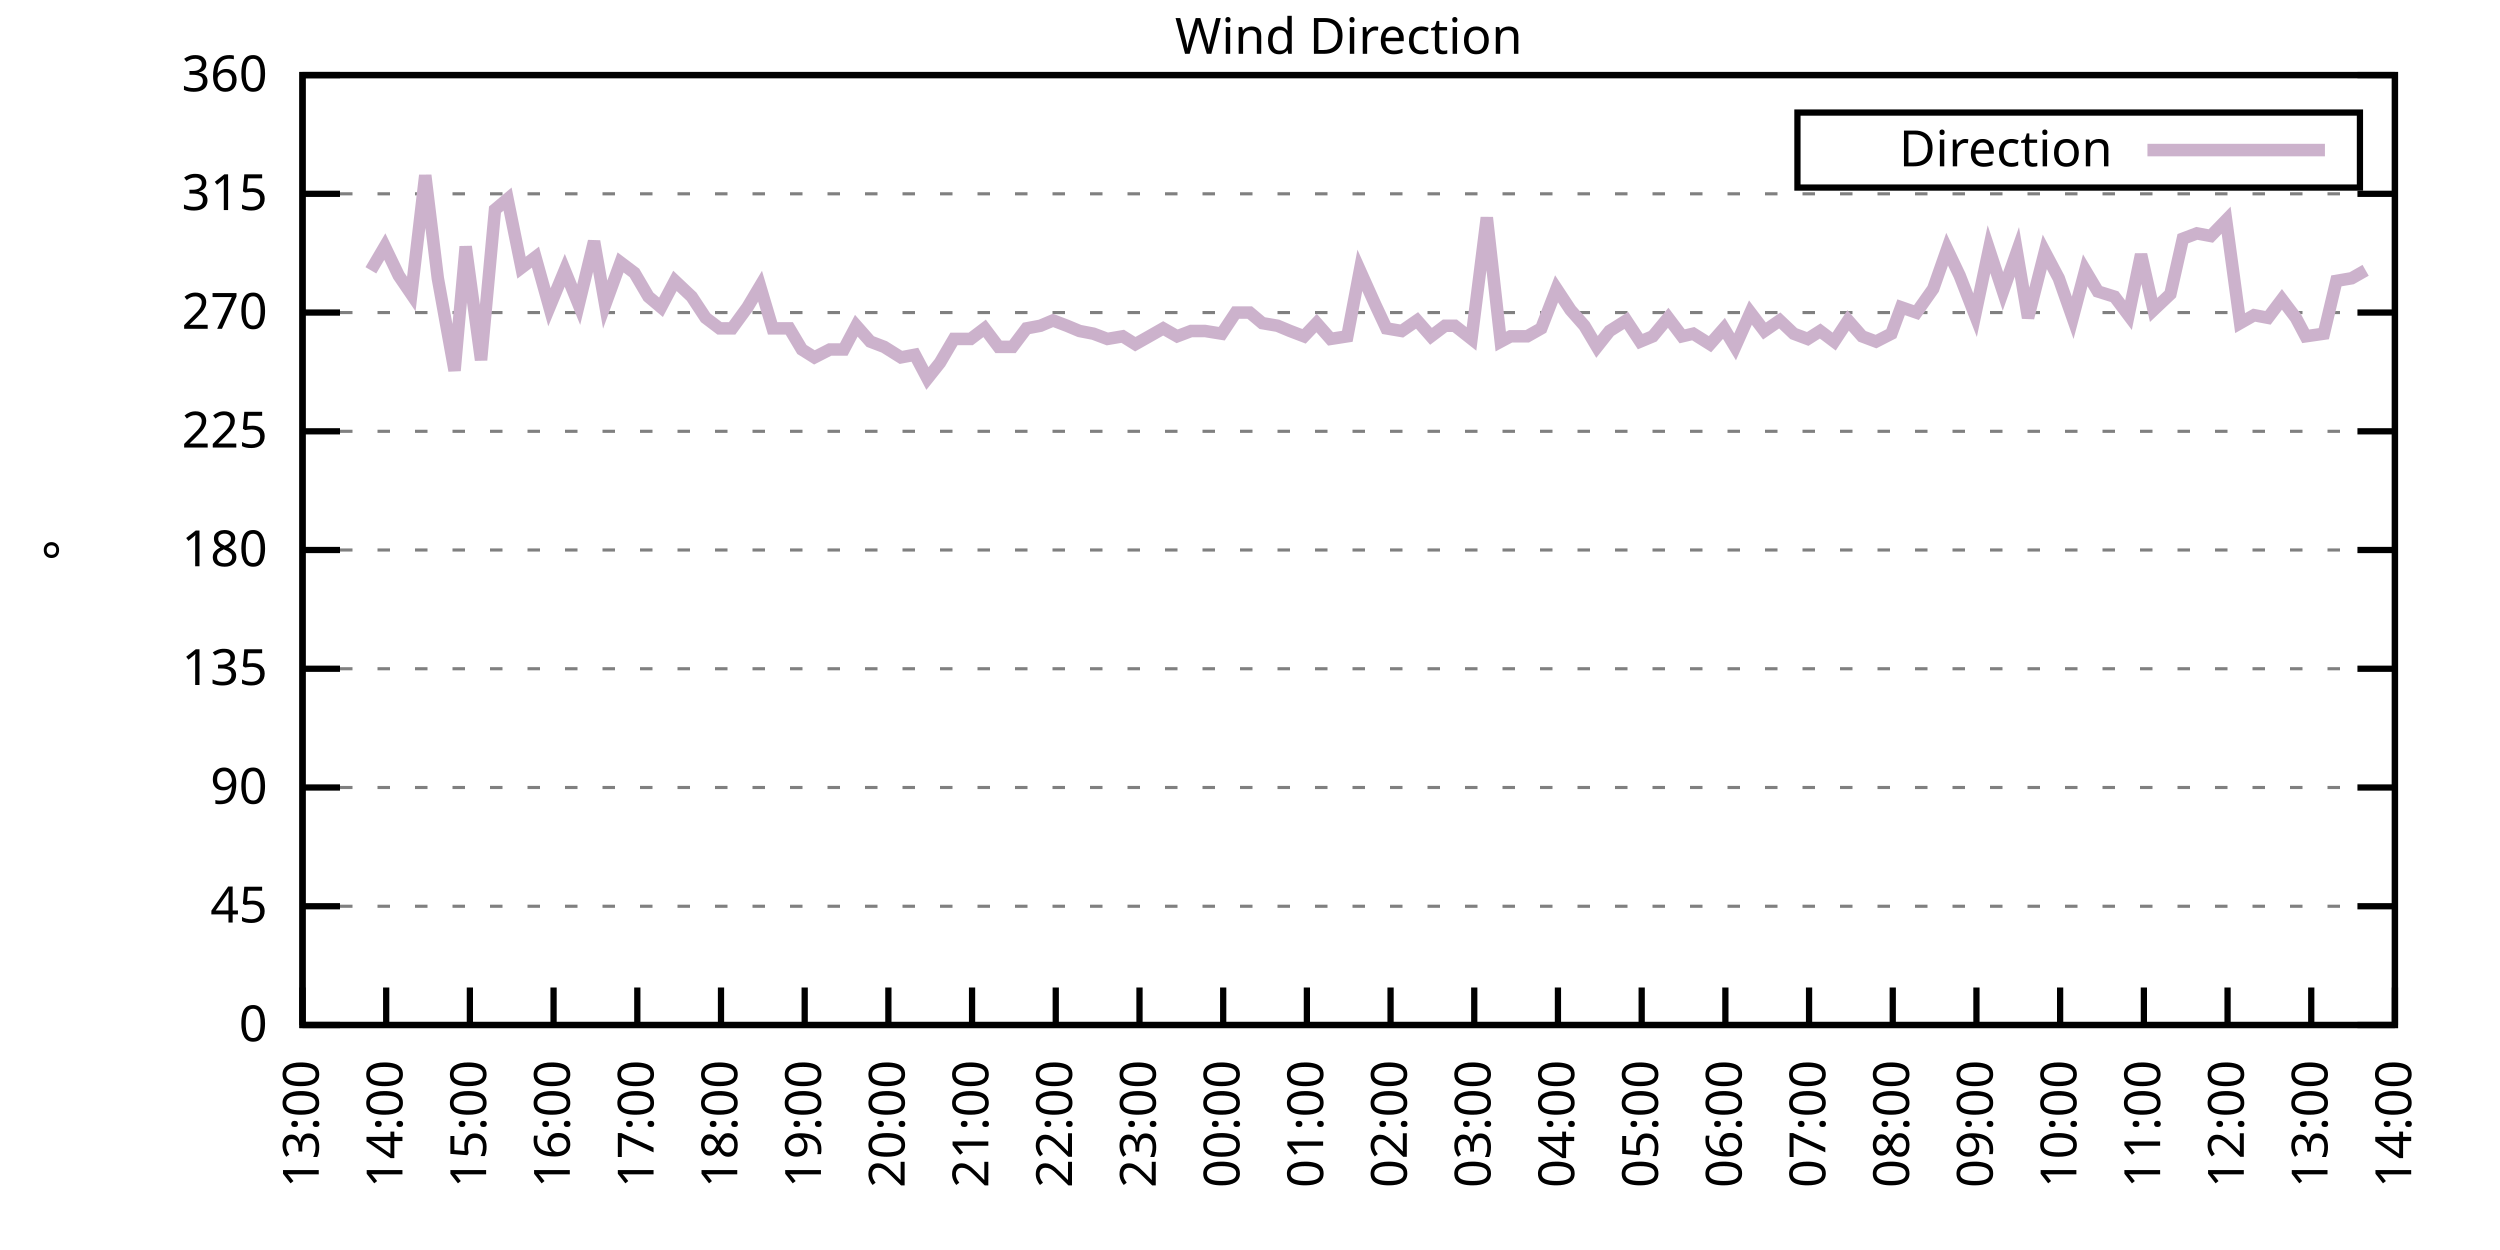
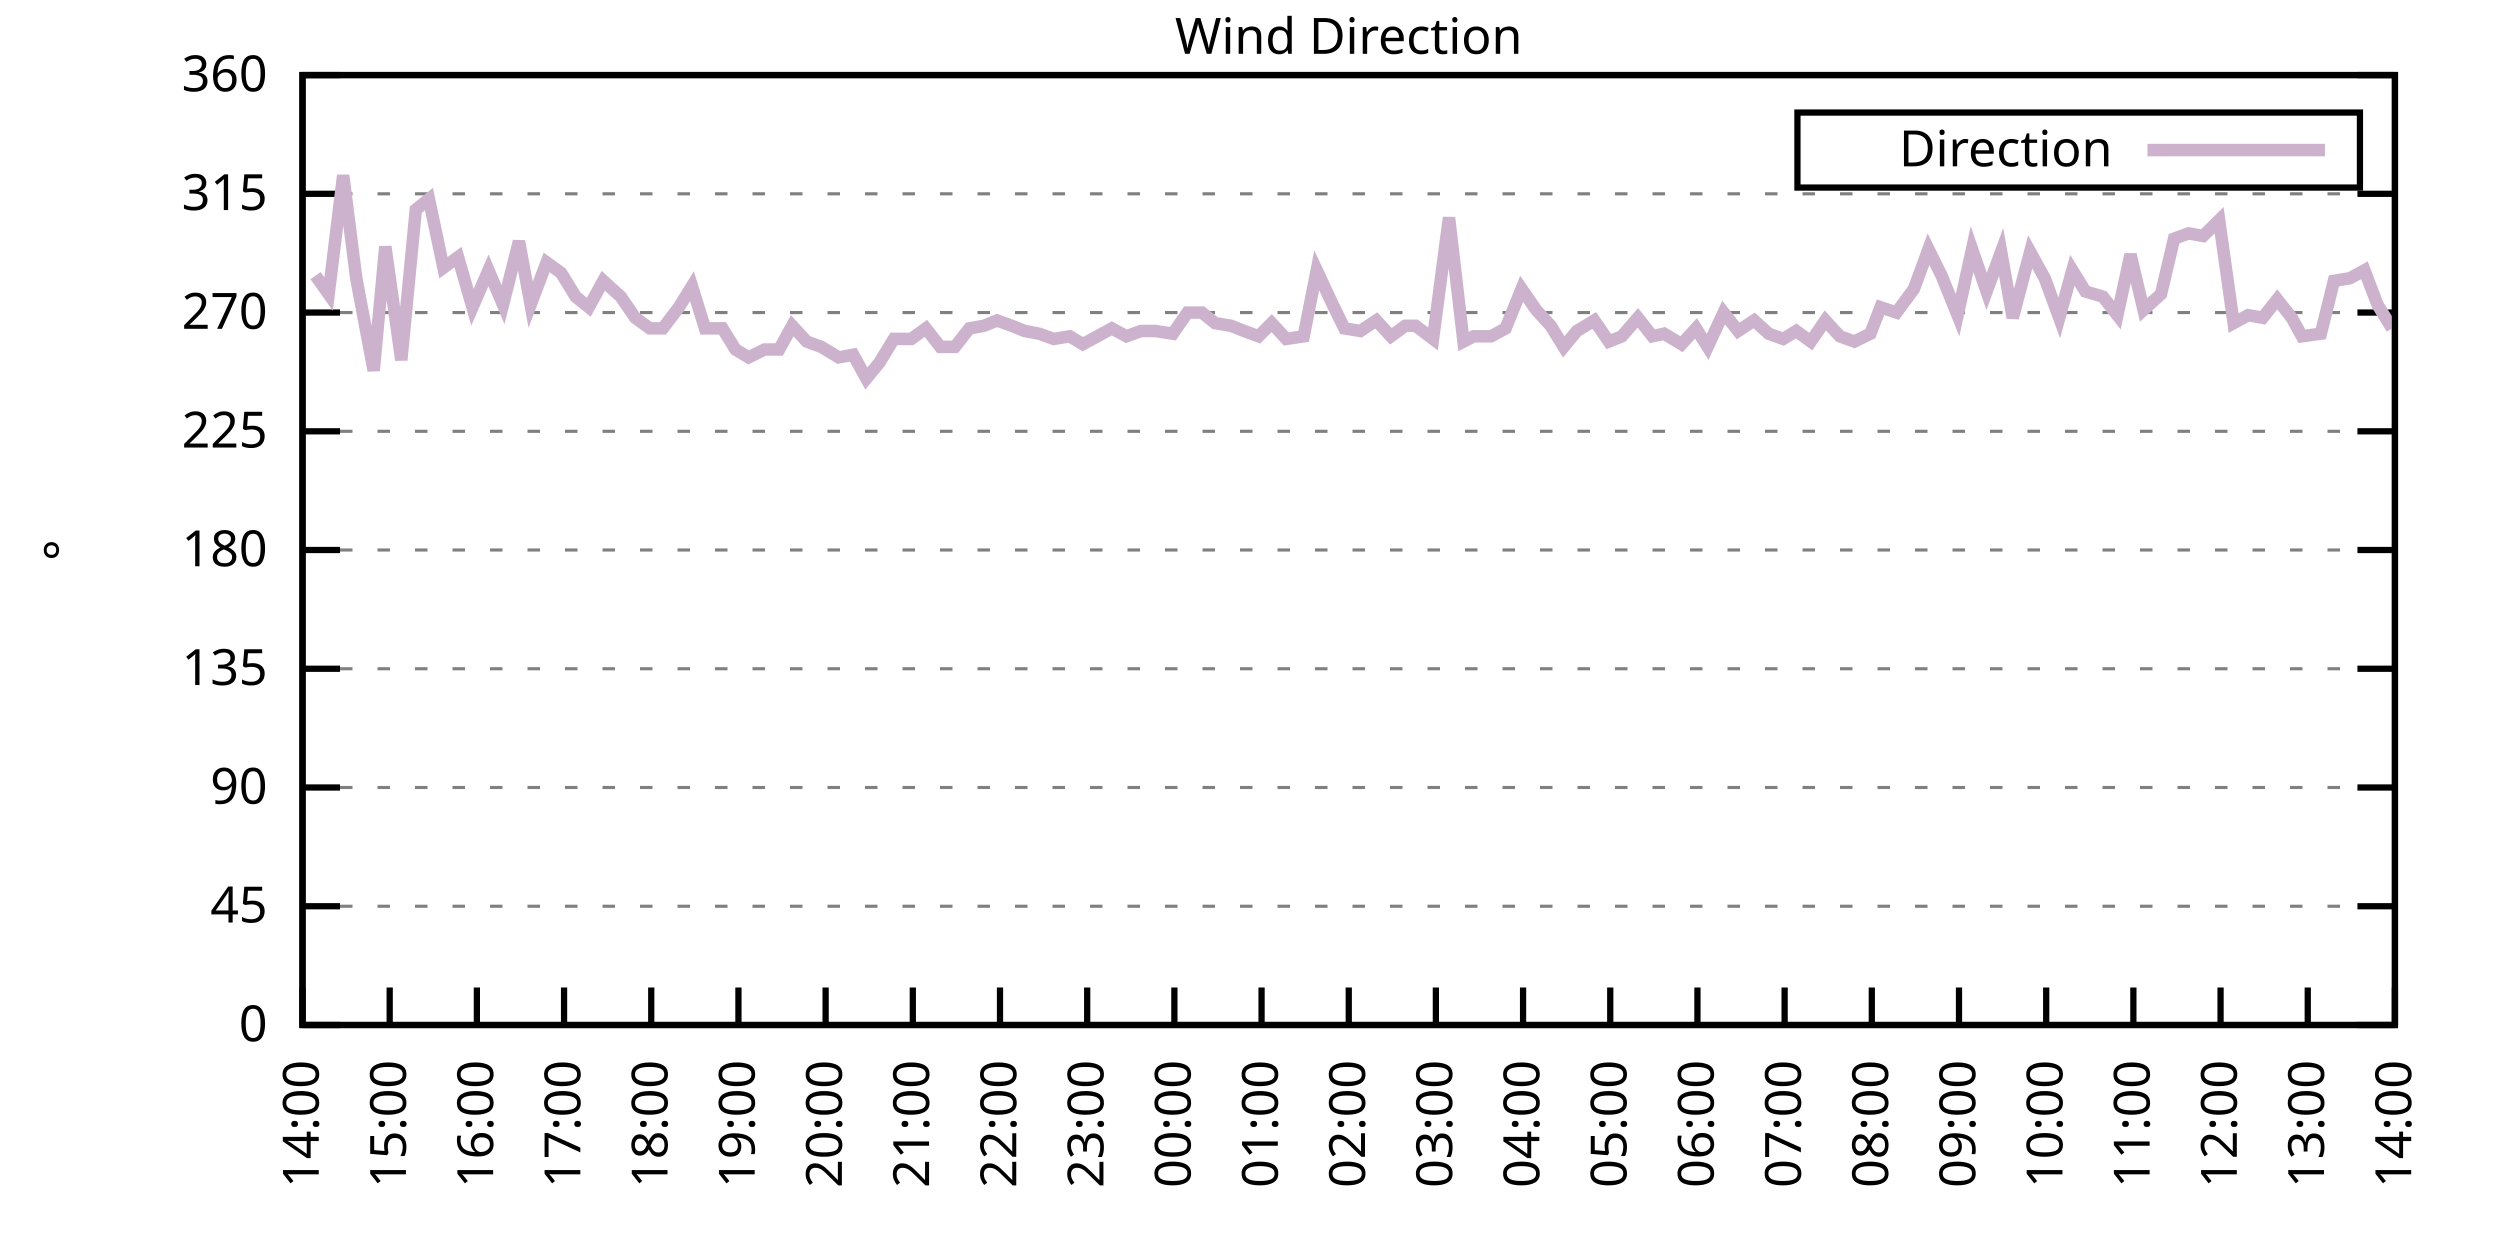
<svg xmlns="http://www.w3.org/2000/svg" xmlns:xlink="http://www.w3.org/1999/xlink" width="400" height="200" viewBox="0 0 400 200">
  <g id="gnuplot_canvas">
    <rect x="0" y="0" width="400" height="200" fill="none" />
    <defs>
      <circle id="gpDot" r="0.5" stroke-width="0.5" stroke="currentColor" />
      <path id="gpPt0" stroke-width="0.333" stroke="currentColor" d="M-1,0 h2 M0,-1 v2" />
      <path id="gpPt1" stroke-width="0.333" stroke="currentColor" d="M-1,-1 L1,1 M1,-1 L-1,1" />
      <path id="gpPt2" stroke-width="0.333" stroke="currentColor" d="M-1,0 L1,0 M0,-1 L0,1 M-1,-1 L1,1 M-1,1 L1,-1" />
      <rect id="gpPt3" stroke-width="0.333" stroke="currentColor" x="-1" y="-1" width="2" height="2" />
      <rect id="gpPt4" stroke-width="0.333" stroke="currentColor" fill="currentColor" x="-1" y="-1" width="2" height="2" />
      <circle id="gpPt5" stroke-width="0.333" stroke="currentColor" cx="0" cy="0" r="1" />
      <use xlink:href="#gpPt5" id="gpPt6" fill="currentColor" stroke="none" />
      <path id="gpPt7" stroke-width="0.333" stroke="currentColor" d="M0,-1.33 L-1.33,0.67 L1.33,0.67 z" />
      <use xlink:href="#gpPt7" id="gpPt8" fill="currentColor" stroke="none" />
      <use xlink:href="#gpPt7" id="gpPt9" stroke="currentColor" transform="rotate(180)" />
      <use xlink:href="#gpPt9" id="gpPt10" fill="currentColor" stroke="none" />
      <use xlink:href="#gpPt3" id="gpPt11" stroke="currentColor" transform="rotate(45)" />
      <use xlink:href="#gpPt11" id="gpPt12" fill="currentColor" stroke="none" />
      <path id="gpPt13" stroke-width="0.333" stroke="currentColor" d="M0,1.330 L1.265,0.411 L0.782,-1.067 L-0.782,-1.076 L-1.265,0.411 z" />
      <use xlink:href="#gpPt13" id="gpPt14" fill="currentColor" stroke="none" />
      <filter id="textbox" filterUnits="objectBoundingBox" x="0" y="0" height="1" width="1">
        <feFlood flood-color="white" flood-opacity="1" result="bgnd" />
        <feComposite in="SourceGraphic" in2="bgnd" operator="atop" />
      </filter>
      <filter id="greybox" filterUnits="objectBoundingBox" x="0" y="0" height="1" width="1">
        <feFlood flood-color="lightgrey" flood-opacity="1" result="grey" />
        <feComposite in="SourceGraphic" in2="grey" operator="atop" />
      </filter>
    </defs>
    <g fill="none" color="white" stroke="currentColor" stroke-width="1.00" stroke-linecap="butt" stroke-linejoin="miter">
</g>
    <g fill="none" color="black" stroke="currentColor" stroke-width="1.00" stroke-linecap="butt" stroke-linejoin="miter">
      <g stroke="none" shape-rendering="crispEdges">
        <polygon fill="rgb(255, 255, 255)" points="48.40,164.00 383.18,164.00 383.18,12.02 48.40,12.02 " />
      </g>
    </g>
    <g fill="none" color="black" stroke="currentColor" stroke-width="1.00" stroke-linecap="butt" stroke-linejoin="miter">
</g>
    <g fill="none" color="black" stroke="black" stroke-width="0.50" stroke-linecap="butt" stroke-linejoin="miter">
</g>
    <g fill="none" color="gray" stroke="currentColor" stroke-width="0.50" stroke-linecap="butt" stroke-linejoin="miter">
      <path stroke="gray" stroke-dasharray="2,4" class="gridline" d="M48.40,164.00 L383.19,164.00  " />
    </g>
    <g fill="none" color="gray" stroke="gray" stroke-width="1.00" stroke-linecap="butt" stroke-linejoin="miter">
</g>
    <g fill="none" color="black" stroke="currentColor" stroke-width="1.00" stroke-linecap="butt" stroke-linejoin="miter">
      <path stroke="black" d="M48.40,164.00 L54.40,164.00 M383.19,164.00 L377.19,164.00  " />
      <g transform="translate(42.80,166.60)" stroke="none" fill="black" font-family="Sans" font-size="8.00" text-anchor="end">
        <text>
          <tspan font-family="Sans"> 0</tspan>
        </text>
      </g>
    </g>
    <g fill="none" color="black" stroke="currentColor" stroke-width="1.00" stroke-linecap="butt" stroke-linejoin="miter">
</g>
    <g fill="none" color="black" stroke="black" stroke-width="0.50" stroke-linecap="butt" stroke-linejoin="miter">
</g>
    <g fill="none" color="gray" stroke="currentColor" stroke-width="0.50" stroke-linecap="butt" stroke-linejoin="miter">
      <path stroke="gray" stroke-dasharray="2,4" class="gridline" d="M48.40,145.00 L383.19,145.00  " />
    </g>
    <g fill="none" color="gray" stroke="gray" stroke-width="1.00" stroke-linecap="butt" stroke-linejoin="miter">
</g>
    <g fill="none" color="black" stroke="currentColor" stroke-width="1.00" stroke-linecap="butt" stroke-linejoin="miter">
      <path stroke="black" d="M48.40,145.00 L54.40,145.00 M383.19,145.00 L377.19,145.00  " />
      <g transform="translate(42.80,147.60)" stroke="none" fill="black" font-family="Sans" font-size="8.00" text-anchor="end">
        <text>
          <tspan font-family="Sans"> 45</tspan>
        </text>
      </g>
    </g>
    <g fill="none" color="black" stroke="currentColor" stroke-width="1.00" stroke-linecap="butt" stroke-linejoin="miter">
</g>
    <g fill="none" color="black" stroke="black" stroke-width="0.50" stroke-linecap="butt" stroke-linejoin="miter">
</g>
    <g fill="none" color="gray" stroke="currentColor" stroke-width="0.50" stroke-linecap="butt" stroke-linejoin="miter">
      <path stroke="gray" stroke-dasharray="2,4" class="gridline" d="M48.40,126.00 L383.19,126.00  " />
    </g>
    <g fill="none" color="gray" stroke="gray" stroke-width="1.00" stroke-linecap="butt" stroke-linejoin="miter">
</g>
    <g fill="none" color="black" stroke="currentColor" stroke-width="1.00" stroke-linecap="butt" stroke-linejoin="miter">
      <path stroke="black" d="M48.40,126.00 L54.40,126.00 M383.19,126.00 L377.19,126.00  " />
      <g transform="translate(42.80,128.60)" stroke="none" fill="black" font-family="Sans" font-size="8.00" text-anchor="end">
        <text>
          <tspan font-family="Sans"> 90</tspan>
        </text>
      </g>
    </g>
    <g fill="none" color="black" stroke="currentColor" stroke-width="1.00" stroke-linecap="butt" stroke-linejoin="miter">
</g>
    <g fill="none" color="black" stroke="black" stroke-width="0.50" stroke-linecap="butt" stroke-linejoin="miter">
</g>
    <g fill="none" color="gray" stroke="currentColor" stroke-width="0.50" stroke-linecap="butt" stroke-linejoin="miter">
      <path stroke="gray" stroke-dasharray="2,4" class="gridline" d="M48.40,107.00 L383.19,107.00  " />
    </g>
    <g fill="none" color="gray" stroke="gray" stroke-width="1.00" stroke-linecap="butt" stroke-linejoin="miter">
</g>
    <g fill="none" color="black" stroke="currentColor" stroke-width="1.00" stroke-linecap="butt" stroke-linejoin="miter">
      <path stroke="black" d="M48.40,107.00 L54.40,107.00 M383.19,107.00 L377.19,107.00  " />
      <g transform="translate(42.80,109.60)" stroke="none" fill="black" font-family="Sans" font-size="8.00" text-anchor="end">
        <text>
          <tspan font-family="Sans"> 135</tspan>
        </text>
      </g>
    </g>
    <g fill="none" color="black" stroke="currentColor" stroke-width="1.00" stroke-linecap="butt" stroke-linejoin="miter">
</g>
    <g fill="none" color="black" stroke="black" stroke-width="0.50" stroke-linecap="butt" stroke-linejoin="miter">
</g>
    <g fill="none" color="gray" stroke="currentColor" stroke-width="0.50" stroke-linecap="butt" stroke-linejoin="miter">
      <path stroke="gray" stroke-dasharray="2,4" class="gridline" d="M48.40,88.00 L383.19,88.00  " />
    </g>
    <g fill="none" color="gray" stroke="gray" stroke-width="1.00" stroke-linecap="butt" stroke-linejoin="miter">
</g>
    <g fill="none" color="black" stroke="currentColor" stroke-width="1.00" stroke-linecap="butt" stroke-linejoin="miter">
      <path stroke="black" d="M48.40,88.00 L54.40,88.00 M383.19,88.00 L377.19,88.00  " />
      <g transform="translate(42.80,90.60)" stroke="none" fill="black" font-family="Sans" font-size="8.00" text-anchor="end">
        <text>
          <tspan font-family="Sans"> 180</tspan>
        </text>
      </g>
    </g>
    <g fill="none" color="black" stroke="currentColor" stroke-width="1.00" stroke-linecap="butt" stroke-linejoin="miter">
</g>
    <g fill="none" color="black" stroke="black" stroke-width="0.50" stroke-linecap="butt" stroke-linejoin="miter">
</g>
    <g fill="none" color="gray" stroke="currentColor" stroke-width="0.50" stroke-linecap="butt" stroke-linejoin="miter">
      <path stroke="gray" stroke-dasharray="2,4" class="gridline" d="M48.40,69.01 L383.19,69.01  " />
    </g>
    <g fill="none" color="gray" stroke="gray" stroke-width="1.00" stroke-linecap="butt" stroke-linejoin="miter">
</g>
    <g fill="none" color="black" stroke="currentColor" stroke-width="1.00" stroke-linecap="butt" stroke-linejoin="miter">
      <path stroke="black" d="M48.40,69.01 L54.40,69.01 M383.19,69.01 L377.19,69.01  " />
      <g transform="translate(42.80,71.61)" stroke="none" fill="black" font-family="Sans" font-size="8.00" text-anchor="end">
        <text>
          <tspan font-family="Sans"> 225</tspan>
        </text>
      </g>
    </g>
    <g fill="none" color="black" stroke="currentColor" stroke-width="1.00" stroke-linecap="butt" stroke-linejoin="miter">
</g>
    <g fill="none" color="black" stroke="black" stroke-width="0.50" stroke-linecap="butt" stroke-linejoin="miter">
</g>
    <g fill="none" color="gray" stroke="currentColor" stroke-width="0.50" stroke-linecap="butt" stroke-linejoin="miter">
      <path stroke="gray" stroke-dasharray="2,4" class="gridline" d="M48.40,50.01 L383.19,50.01  " />
    </g>
    <g fill="none" color="gray" stroke="gray" stroke-width="1.00" stroke-linecap="butt" stroke-linejoin="miter">
</g>
    <g fill="none" color="black" stroke="currentColor" stroke-width="1.00" stroke-linecap="butt" stroke-linejoin="miter">
      <path stroke="black" d="M48.40,50.01 L54.40,50.01 M383.19,50.01 L377.19,50.01  " />
      <g transform="translate(42.80,52.61)" stroke="none" fill="black" font-family="Sans" font-size="8.00" text-anchor="end">
        <text>
          <tspan font-family="Sans"> 270</tspan>
        </text>
      </g>
    </g>
    <g fill="none" color="black" stroke="currentColor" stroke-width="1.00" stroke-linecap="butt" stroke-linejoin="miter">
</g>
    <g fill="none" color="black" stroke="black" stroke-width="0.50" stroke-linecap="butt" stroke-linejoin="miter">
</g>
    <g fill="none" color="gray" stroke="currentColor" stroke-width="0.50" stroke-linecap="butt" stroke-linejoin="miter">
      <path stroke="gray" stroke-dasharray="2,4" class="gridline" d="M48.40,31.01 L383.19,31.01  " />
    </g>
    <g fill="none" color="gray" stroke="gray" stroke-width="1.00" stroke-linecap="butt" stroke-linejoin="miter">
</g>
    <g fill="none" color="black" stroke="currentColor" stroke-width="1.00" stroke-linecap="butt" stroke-linejoin="miter">
      <path stroke="black" d="M48.40,31.01 L54.40,31.01 M383.19,31.01 L377.19,31.01  " />
      <g transform="translate(42.80,33.61)" stroke="none" fill="black" font-family="Sans" font-size="8.00" text-anchor="end">
        <text>
          <tspan font-family="Sans"> 315</tspan>
        </text>
      </g>
    </g>
    <g fill="none" color="black" stroke="currentColor" stroke-width="1.00" stroke-linecap="butt" stroke-linejoin="miter">
</g>
    <g fill="none" color="black" stroke="black" stroke-width="0.50" stroke-linecap="butt" stroke-linejoin="miter">
</g>
    <g fill="none" color="gray" stroke="currentColor" stroke-width="0.50" stroke-linecap="butt" stroke-linejoin="miter">
      <path stroke="gray" stroke-dasharray="2,4" class="gridline" d="M48.40,12.01 L383.19,12.01  " />
    </g>
    <g fill="none" color="gray" stroke="gray" stroke-width="1.00" stroke-linecap="butt" stroke-linejoin="miter">
</g>
    <g fill="none" color="black" stroke="currentColor" stroke-width="1.00" stroke-linecap="butt" stroke-linejoin="miter">
      <path stroke="black" d="M48.40,12.01 L54.40,12.01 M383.19,12.01 L377.19,12.01  " />
      <g transform="translate(42.80,14.61)" stroke="none" fill="black" font-family="Sans" font-size="8.00" text-anchor="end">
        <text>
          <tspan font-family="Sans"> 360</tspan>
        </text>
      </g>
    </g>
    <g fill="none" color="black" stroke="currentColor" stroke-width="1.00" stroke-linecap="butt" stroke-linejoin="miter">
      <path stroke="black" d="M48.40,164.00 L48.40,158.00  " />
      <g transform="translate(51.00,169.60) rotate(270.00)" stroke="none" fill="black" font-family="Sans" font-size="8.00" text-anchor="end">
        <text>
-           <tspan font-family="Sans">13:00</tspan>
-         </text>
-       </g>
-     </g>
-     <g fill="none" color="black" stroke="currentColor" stroke-width="1.00" stroke-linecap="butt" stroke-linejoin="miter">
-       <path stroke="black" d="M61.79,164.00 L61.79,158.00  " />
-       <g transform="translate(64.39,169.60) rotate(270.00)" stroke="none" fill="black" font-family="Sans" font-size="8.00" text-anchor="end">
-         <text>
          <tspan font-family="Sans">14:00</tspan>
        </text>
      </g>
    </g>
    <g fill="none" color="black" stroke="currentColor" stroke-width="1.00" stroke-linecap="butt" stroke-linejoin="miter">
-       <path stroke="black" d="M75.18,164.00 L75.18,158.00  " />
-       <g transform="translate(77.78,169.60) rotate(270.00)" stroke="none" fill="black" font-family="Sans" font-size="8.00" text-anchor="end">
+       <path stroke="black" d="M62.35,164.00 L62.35,158.00  " />
+       <g transform="translate(64.95,169.60) rotate(270.00)" stroke="none" fill="black" font-family="Sans" font-size="8.00" text-anchor="end">
        <text>
          <tspan font-family="Sans">15:00</tspan>
        </text>
      </g>
    </g>
    <g fill="none" color="black" stroke="currentColor" stroke-width="1.00" stroke-linecap="butt" stroke-linejoin="miter">
-       <path stroke="black" d="M88.57,164.00 L88.57,158.00  " />
-       <g transform="translate(91.17,169.60) rotate(270.00)" stroke="none" fill="black" font-family="Sans" font-size="8.00" text-anchor="end">
+       <path stroke="black" d="M76.30,164.00 L76.30,158.00  " />
+       <g transform="translate(78.90,169.60) rotate(270.00)" stroke="none" fill="black" font-family="Sans" font-size="8.00" text-anchor="end">
        <text>
          <tspan font-family="Sans">16:00</tspan>
        </text>
      </g>
    </g>
    <g fill="none" color="black" stroke="currentColor" stroke-width="1.00" stroke-linecap="butt" stroke-linejoin="miter">
-       <path stroke="black" d="M101.97,164.00 L101.97,158.00  " />
-       <g transform="translate(104.57,169.60) rotate(270.00)" stroke="none" fill="black" font-family="Sans" font-size="8.00" text-anchor="end">
+       <path stroke="black" d="M90.25,164.00 L90.25,158.00  " />
+       <g transform="translate(92.85,169.60) rotate(270.00)" stroke="none" fill="black" font-family="Sans" font-size="8.00" text-anchor="end">
        <text>
          <tspan font-family="Sans">17:00</tspan>
        </text>
      </g>
    </g>
    <g fill="none" color="black" stroke="currentColor" stroke-width="1.00" stroke-linecap="butt" stroke-linejoin="miter">
-       <path stroke="black" d="M115.36,164.00 L115.36,158.00  " />
-       <g transform="translate(117.96,169.60) rotate(270.00)" stroke="none" fill="black" font-family="Sans" font-size="8.00" text-anchor="end">
+       <path stroke="black" d="M104.20,164.00 L104.20,158.00  " />
+       <g transform="translate(106.80,169.60) rotate(270.00)" stroke="none" fill="black" font-family="Sans" font-size="8.00" text-anchor="end">
        <text>
          <tspan font-family="Sans">18:00</tspan>
        </text>
      </g>
    </g>
    <g fill="none" color="black" stroke="currentColor" stroke-width="1.00" stroke-linecap="butt" stroke-linejoin="miter">
-       <path stroke="black" d="M128.75,164.00 L128.75,158.00  " />
-       <g transform="translate(131.35,169.60) rotate(270.00)" stroke="none" fill="black" font-family="Sans" font-size="8.00" text-anchor="end">
+       <path stroke="black" d="M118.15,164.00 L118.15,158.00  " />
+       <g transform="translate(120.75,169.60) rotate(270.00)" stroke="none" fill="black" font-family="Sans" font-size="8.00" text-anchor="end">
        <text>
          <tspan font-family="Sans">19:00</tspan>
        </text>
      </g>
    </g>
    <g fill="none" color="black" stroke="currentColor" stroke-width="1.00" stroke-linecap="butt" stroke-linejoin="miter">
-       <path stroke="black" d="M142.14,164.00 L142.14,158.00  " />
-       <g transform="translate(144.74,169.60) rotate(270.00)" stroke="none" fill="black" font-family="Sans" font-size="8.00" text-anchor="end">
+       <path stroke="black" d="M132.10,164.00 L132.10,158.00  " />
+       <g transform="translate(134.70,169.60) rotate(270.00)" stroke="none" fill="black" font-family="Sans" font-size="8.00" text-anchor="end">
        <text>
          <tspan font-family="Sans">20:00</tspan>
        </text>
      </g>
    </g>
    <g fill="none" color="black" stroke="currentColor" stroke-width="1.00" stroke-linecap="butt" stroke-linejoin="miter">
-       <path stroke="black" d="M155.53,164.00 L155.53,158.00  " />
-       <g transform="translate(158.13,169.60) rotate(270.00)" stroke="none" fill="black" font-family="Sans" font-size="8.00" text-anchor="end">
+       <path stroke="black" d="M146.05,164.00 L146.05,158.00  " />
+       <g transform="translate(148.65,169.60) rotate(270.00)" stroke="none" fill="black" font-family="Sans" font-size="8.00" text-anchor="end">
        <text>
          <tspan font-family="Sans">21:00</tspan>
        </text>
      </g>
    </g>
    <g fill="none" color="black" stroke="currentColor" stroke-width="1.00" stroke-linecap="butt" stroke-linejoin="miter">
-       <path stroke="black" d="M168.92,164.00 L168.92,158.00  " />
-       <g transform="translate(171.52,169.60) rotate(270.00)" stroke="none" fill="black" font-family="Sans" font-size="8.00" text-anchor="end">
+       <path stroke="black" d="M160.00,164.00 L160.00,158.00  " />
+       <g transform="translate(162.60,169.60) rotate(270.00)" stroke="none" fill="black" font-family="Sans" font-size="8.00" text-anchor="end">
        <text>
          <tspan font-family="Sans">22:00</tspan>
        </text>
      </g>
    </g>
    <g fill="none" color="black" stroke="currentColor" stroke-width="1.00" stroke-linecap="butt" stroke-linejoin="miter">
-       <path stroke="black" d="M182.32,164.00 L182.32,158.00  " />
-       <g transform="translate(184.92,169.60) rotate(270.00)" stroke="none" fill="black" font-family="Sans" font-size="8.00" text-anchor="end">
+       <path stroke="black" d="M173.95,164.00 L173.95,158.00  " />
+       <g transform="translate(176.55,169.60) rotate(270.00)" stroke="none" fill="black" font-family="Sans" font-size="8.00" text-anchor="end">
        <text>
          <tspan font-family="Sans">23:00</tspan>
        </text>
      </g>
    </g>
    <g fill="none" color="black" stroke="currentColor" stroke-width="1.00" stroke-linecap="butt" stroke-linejoin="miter">
-       <path stroke="black" d="M195.71,164.00 L195.71,158.00  " />
-       <g transform="translate(198.31,169.60) rotate(270.00)" stroke="none" fill="black" font-family="Sans" font-size="8.00" text-anchor="end">
+       <path stroke="black" d="M187.90,164.00 L187.90,158.00  " />
+       <g transform="translate(190.50,169.60) rotate(270.00)" stroke="none" fill="black" font-family="Sans" font-size="8.00" text-anchor="end">
        <text>
          <tspan font-family="Sans">00:00</tspan>
        </text>
      </g>
    </g>
    <g fill="none" color="black" stroke="currentColor" stroke-width="1.00" stroke-linecap="butt" stroke-linejoin="miter">
-       <path stroke="black" d="M209.10,164.00 L209.10,158.00  " />
-       <g transform="translate(211.70,169.60) rotate(270.00)" stroke="none" fill="black" font-family="Sans" font-size="8.00" text-anchor="end">
+       <path stroke="black" d="M201.85,164.00 L201.85,158.00  " />
+       <g transform="translate(204.45,169.60) rotate(270.00)" stroke="none" fill="black" font-family="Sans" font-size="8.00" text-anchor="end">
        <text>
          <tspan font-family="Sans">01:00</tspan>
        </text>
      </g>
    </g>
    <g fill="none" color="black" stroke="currentColor" stroke-width="1.00" stroke-linecap="butt" stroke-linejoin="miter">
-       <path stroke="black" d="M222.49,164.00 L222.49,158.00  " />
-       <g transform="translate(225.09,169.60) rotate(270.00)" stroke="none" fill="black" font-family="Sans" font-size="8.00" text-anchor="end">
+       <path stroke="black" d="M215.80,164.00 L215.80,158.00  " />
+       <g transform="translate(218.40,169.60) rotate(270.00)" stroke="none" fill="black" font-family="Sans" font-size="8.00" text-anchor="end">
        <text>
          <tspan font-family="Sans">02:00</tspan>
        </text>
      </g>
    </g>
    <g fill="none" color="black" stroke="currentColor" stroke-width="1.00" stroke-linecap="butt" stroke-linejoin="miter">
-       <path stroke="black" d="M235.88,164.00 L235.88,158.00  " />
-       <g transform="translate(238.48,169.60) rotate(270.00)" stroke="none" fill="black" font-family="Sans" font-size="8.00" text-anchor="end">
+       <path stroke="black" d="M229.74,164.00 L229.74,158.00  " />
+       <g transform="translate(232.34,169.60) rotate(270.00)" stroke="none" fill="black" font-family="Sans" font-size="8.00" text-anchor="end">
        <text>
          <tspan font-family="Sans">03:00</tspan>
        </text>
      </g>
    </g>
    <g fill="none" color="black" stroke="currentColor" stroke-width="1.00" stroke-linecap="butt" stroke-linejoin="miter">
-       <path stroke="black" d="M249.27,164.00 L249.27,158.00  " />
-       <g transform="translate(251.87,169.60) rotate(270.00)" stroke="none" fill="black" font-family="Sans" font-size="8.00" text-anchor="end">
+       <path stroke="black" d="M243.69,164.00 L243.69,158.00  " />
+       <g transform="translate(246.29,169.60) rotate(270.00)" stroke="none" fill="black" font-family="Sans" font-size="8.00" text-anchor="end">
        <text>
          <tspan font-family="Sans">04:00</tspan>
        </text>
      </g>
    </g>
    <g fill="none" color="black" stroke="currentColor" stroke-width="1.00" stroke-linecap="butt" stroke-linejoin="miter">
-       <path stroke="black" d="M262.67,164.00 L262.67,158.00  " />
-       <g transform="translate(265.27,169.60) rotate(270.00)" stroke="none" fill="black" font-family="Sans" font-size="8.00" text-anchor="end">
+       <path stroke="black" d="M257.64,164.00 L257.64,158.00  " />
+       <g transform="translate(260.24,169.60) rotate(270.00)" stroke="none" fill="black" font-family="Sans" font-size="8.00" text-anchor="end">
        <text>
          <tspan font-family="Sans">05:00</tspan>
        </text>
      </g>
    </g>
    <g fill="none" color="black" stroke="currentColor" stroke-width="1.00" stroke-linecap="butt" stroke-linejoin="miter">
-       <path stroke="black" d="M276.06,164.00 L276.06,158.00  " />
-       <g transform="translate(278.66,169.60) rotate(270.00)" stroke="none" fill="black" font-family="Sans" font-size="8.00" text-anchor="end">
+       <path stroke="black" d="M271.59,164.00 L271.59,158.00  " />
+       <g transform="translate(274.19,169.60) rotate(270.00)" stroke="none" fill="black" font-family="Sans" font-size="8.00" text-anchor="end">
        <text>
          <tspan font-family="Sans">06:00</tspan>
        </text>
      </g>
    </g>
    <g fill="none" color="black" stroke="currentColor" stroke-width="1.00" stroke-linecap="butt" stroke-linejoin="miter">
-       <path stroke="black" d="M289.45,164.00 L289.45,158.00  " />
-       <g transform="translate(292.05,169.60) rotate(270.00)" stroke="none" fill="black" font-family="Sans" font-size="8.00" text-anchor="end">
+       <path stroke="black" d="M285.54,164.00 L285.54,158.00  " />
+       <g transform="translate(288.14,169.60) rotate(270.00)" stroke="none" fill="black" font-family="Sans" font-size="8.00" text-anchor="end">
        <text>
          <tspan font-family="Sans">07:00</tspan>
        </text>
      </g>
    </g>
    <g fill="none" color="black" stroke="currentColor" stroke-width="1.00" stroke-linecap="butt" stroke-linejoin="miter">
-       <path stroke="black" d="M302.84,164.00 L302.84,158.00  " />
-       <g transform="translate(305.44,169.60) rotate(270.00)" stroke="none" fill="black" font-family="Sans" font-size="8.00" text-anchor="end">
+       <path stroke="black" d="M299.49,164.00 L299.49,158.00  " />
+       <g transform="translate(302.09,169.60) rotate(270.00)" stroke="none" fill="black" font-family="Sans" font-size="8.00" text-anchor="end">
        <text>
          <tspan font-family="Sans">08:00</tspan>
        </text>
      </g>
    </g>
    <g fill="none" color="black" stroke="currentColor" stroke-width="1.00" stroke-linecap="butt" stroke-linejoin="miter">
-       <path stroke="black" d="M316.23,164.00 L316.23,158.00  " />
-       <g transform="translate(318.83,169.60) rotate(270.00)" stroke="none" fill="black" font-family="Sans" font-size="8.00" text-anchor="end">
+       <path stroke="black" d="M313.44,164.00 L313.44,158.00  " />
+       <g transform="translate(316.04,169.60) rotate(270.00)" stroke="none" fill="black" font-family="Sans" font-size="8.00" text-anchor="end">
        <text>
          <tspan font-family="Sans">09:00</tspan>
        </text>
      </g>
    </g>
    <g fill="none" color="black" stroke="currentColor" stroke-width="1.00" stroke-linecap="butt" stroke-linejoin="miter">
-       <path stroke="black" d="M329.62,164.00 L329.62,158.00  " />
-       <g transform="translate(332.22,169.60) rotate(270.00)" stroke="none" fill="black" font-family="Sans" font-size="8.00" text-anchor="end">
+       <path stroke="black" d="M327.39,164.00 L327.39,158.00  " />
+       <g transform="translate(329.99,169.60) rotate(270.00)" stroke="none" fill="black" font-family="Sans" font-size="8.00" text-anchor="end">
        <text>
          <tspan font-family="Sans">10:00</tspan>
        </text>
      </g>
    </g>
    <g fill="none" color="black" stroke="currentColor" stroke-width="1.00" stroke-linecap="butt" stroke-linejoin="miter">
-       <path stroke="black" d="M343.02,164.00 L343.02,158.00  " />
-       <g transform="translate(345.62,169.60) rotate(270.00)" stroke="none" fill="black" font-family="Sans" font-size="8.00" text-anchor="end">
+       <path stroke="black" d="M341.34,164.00 L341.34,158.00  " />
+       <g transform="translate(343.94,169.60) rotate(270.00)" stroke="none" fill="black" font-family="Sans" font-size="8.00" text-anchor="end">
        <text>
          <tspan font-family="Sans">11:00</tspan>
        </text>
      </g>
    </g>
    <g fill="none" color="black" stroke="currentColor" stroke-width="1.00" stroke-linecap="butt" stroke-linejoin="miter">
-       <path stroke="black" d="M356.41,164.00 L356.41,158.00  " />
-       <g transform="translate(359.01,169.60) rotate(270.00)" stroke="none" fill="black" font-family="Sans" font-size="8.00" text-anchor="end">
+       <path stroke="black" d="M355.29,164.00 L355.29,158.00  " />
+       <g transform="translate(357.89,169.60) rotate(270.00)" stroke="none" fill="black" font-family="Sans" font-size="8.00" text-anchor="end">
        <text>
          <tspan font-family="Sans">12:00</tspan>
        </text>
      </g>
    </g>
    <g fill="none" color="black" stroke="currentColor" stroke-width="1.00" stroke-linecap="butt" stroke-linejoin="miter">
-       <path stroke="black" d="M369.80,164.00 L369.80,158.00  " />
-       <g transform="translate(372.40,169.60) rotate(270.00)" stroke="none" fill="black" font-family="Sans" font-size="8.00" text-anchor="end">
+       <path stroke="black" d="M369.24,164.00 L369.24,158.00  " />
+       <g transform="translate(371.84,169.60) rotate(270.00)" stroke="none" fill="black" font-family="Sans" font-size="8.00" text-anchor="end">
        <text>
          <tspan font-family="Sans">13:00</tspan>
        </text>
      </g>
    </g>
    <g fill="none" color="black" stroke="currentColor" stroke-width="1.00" stroke-linecap="butt" stroke-linejoin="miter">
      <path stroke="black" d="M383.19,164.00 L383.19,158.00  " />
      <g transform="translate(385.79,169.60) rotate(270.00)" stroke="none" fill="black" font-family="Sans" font-size="8.00" text-anchor="end">
        <text>
          <tspan font-family="Sans">14:00</tspan>
        </text>
      </g>
    </g>
    <g fill="none" color="black" stroke="currentColor" stroke-width="1.00" stroke-linecap="butt" stroke-linejoin="miter">
</g>
    <g fill="none" color="black" stroke="currentColor" stroke-width="1.00" stroke-linecap="butt" stroke-linejoin="miter">
      <path stroke="black" d="M48.40,12.01 L48.40,164.00 L383.19,164.00 L383.19,12.01 L48.40,12.01 Z  " />
    </g>
    <g fill="none" color="black" stroke="currentColor" stroke-width="1.00" stroke-linecap="butt" stroke-linejoin="miter">
</g>
    <g fill="none" color="black" stroke="currentColor" stroke-width="1.00" stroke-linecap="butt" stroke-linejoin="miter">
      <path stroke="black" d="M287.59,30.01 L287.59,18.01 L377.59,18.01 L377.59,30.01 L287.59,30.01 Z  " />
    </g>
    <g id="Wind_direction_plot_1">
      <g fill="none" color="white" stroke="black" stroke-width="2.00" stroke-linecap="butt" stroke-linejoin="miter">
</g>
      <g fill="none" color="black" stroke="currentColor" stroke-width="2.00" stroke-linecap="butt" stroke-linejoin="miter">
        <g transform="translate(337.99,26.61)" stroke="none" fill="black" font-family="Sans" font-size="8.00" text-anchor="end">
          <text>
            <tspan font-family="Sans">Direction</tspan>
          </text>
        </g>
      </g>
      <g fill="none" color="black" stroke="currentColor" stroke-width="2.00" stroke-linecap="butt" stroke-linejoin="miter">
-         <path stroke="rgb(204, 178, 204)" d="M343.59,24.01 L371.99,24.01 M59.34,43.25 L61.57,39.45 L63.80,44.10 L65.81,47.05 L68.04,28.05 L70.05,44.52   L72.73,59.30 L74.51,39.45 L76.97,57.61 L79.20,33.54 L81.21,31.85 L83.44,42.83 L85.67,41.14 L87.91,49.16   L90.36,43.25 L92.59,48.74 L95.05,38.61 L96.83,48.74 L99.29,41.99 L101.52,43.67 L103.75,47.47 L105.76,49.16   L107.99,44.94 L110.67,47.47 L112.90,50.85 L115.13,52.54 L117.14,52.54 L119.60,49.16 L121.61,45.79 L123.62,52.54   L126.29,52.54 L128.30,55.92 L130.31,57.18 L132.77,55.92 L135.00,55.92 L137.01,52.12 L139.24,54.65 L141.47,55.50   L144.15,57.18 L146.38,56.76 L148.39,60.56 L150.40,58.03 L152.63,54.23 L155.31,54.23 L157.54,52.54 L159.77,55.50   L162.01,55.50 L164.24,52.54 L166.47,52.12 L168.48,51.27 L170.71,52.12 L172.72,52.96 L174.95,53.39 L177.18,54.23   L179.64,53.81 L181.65,55.07 L183.88,53.81 L186.11,52.54 L188.34,53.81 L190.57,52.96 L192.81,52.96 L195.48,53.39   L197.72,50.01 L199.95,50.01 L201.96,51.70 L204.41,52.12 L206.42,52.96 L208.65,53.81 L210.66,51.70 L212.89,54.23   L215.57,53.81 L217.58,43.25 L220.04,48.74 L221.82,52.54 L224.28,52.96 L226.73,51.27 L228.96,53.81 L231.20,52.12   L232.76,52.12 L235.44,54.23 L237.89,34.81 L240.12,54.65 L241.69,53.81 L244.36,53.81 L246.60,52.54 L249.05,46.21   L251.28,49.59 L253.51,52.12 L255.52,55.50 L257.53,52.96 L260.21,51.27 L262.44,54.65 L264.45,53.81 L266.91,50.85   L269.14,53.81 L270.92,53.39 L273.60,55.07 L275.83,52.54 L277.62,55.50 L280.07,50.01 L282.31,52.96 L284.76,51.27   L286.99,53.39 L289.23,54.23 L291.23,52.96 L293.47,54.65 L295.70,51.27 L297.93,53.81 L300.16,54.65 L302.62,53.39   L304.18,49.16 L306.63,50.01 L309.31,46.21 L311.54,39.87 L313.55,44.10 L316.01,50.43 L318.24,39.87 L320.47,46.63   L322.70,40.30 L324.49,50.85 L327.17,40.30 L329.40,44.52 L331.63,50.85 L333.64,43.25 L335.65,46.63 L338.33,47.47   L340.56,50.43 L342.57,40.72 L344.58,49.59 L347.26,47.05 L349.26,38.19 L351.50,37.34 L353.73,37.76 L356.18,35.23   L358.42,51.70 L360.65,50.43 L362.88,50.85 L365.11,47.90 L367.34,50.85 L368.91,53.81 L371.81,53.39 L373.82,44.94   L376.27,44.52 L378.50,43.25  " />
+         <path stroke="rgb(204, 178, 204)" d="M343.59,24.01 L371.99,24.01 M50.49,44.10 L52.58,47.05 L54.91,28.05 L57.00,44.52 L59.79,59.30 L61.65,39.45   L64.21,57.61 L66.53,33.54 L68.63,31.85 L70.95,42.83 L73.28,41.14 L75.60,49.16 L78.16,43.25 L80.48,48.74   L83.04,38.61 L84.90,48.74 L87.46,41.99 L89.78,43.67 L92.11,47.47 L94.20,49.16 L96.53,44.94 L99.32,47.47   L101.64,50.85 L103.97,52.54 L106.06,52.54 L108.62,49.16 L110.71,45.79 L112.80,52.54 L115.59,52.54 L117.68,55.92   L119.78,57.18 L122.33,55.92 L124.66,55.92 L126.75,52.12 L129.08,54.65 L131.40,55.50 L134.19,57.18 L136.51,56.76   L138.61,60.56 L140.70,58.03 L143.02,54.23 L145.81,54.23 L148.14,52.54 L150.46,55.50 L152.79,55.50 L155.11,52.54   L157.44,52.12 L159.53,51.27 L161.86,52.12 L163.95,52.96 L166.27,53.39 L168.60,54.23 L171.16,53.81 L173.25,55.07   L175.57,53.81 L177.90,52.54 L180.22,53.81 L182.55,52.96 L184.87,52.96 L187.66,53.39 L189.99,50.01 L192.31,50.01   L194.41,51.70 L196.96,52.12 L199.06,52.96 L201.38,53.81 L203.47,51.70 L205.80,54.23 L208.59,53.81 L210.68,43.25   L213.24,48.74 L215.10,52.54 L217.65,52.96 L220.21,51.27 L222.54,53.81 L224.86,52.12 L226.49,52.12 L229.28,54.23   L231.84,34.81 L234.16,54.65 L235.79,53.81 L238.58,53.81 L240.90,52.54 L243.46,46.21 L245.79,49.59 L248.11,52.12   L250.20,55.50 L252.30,52.96 L255.09,51.27 L257.41,54.65 L259.50,53.81 L262.06,50.85 L264.39,53.81 L266.25,53.39   L269.04,55.07 L271.36,52.54 L273.22,55.50 L275.78,50.01 L278.10,52.96 L280.66,51.27 L282.99,53.39 L285.31,54.23   L287.40,52.96 L289.73,54.65 L292.05,51.27 L294.38,53.81 L296.70,54.65 L299.26,53.39 L300.89,49.16 L303.44,50.01   L306.23,46.21 L308.56,39.87 L310.65,44.10 L313.21,50.43 L315.53,39.87 L317.86,46.63 L320.18,40.30 L322.04,50.85   L324.83,40.30 L327.16,44.52 L329.48,50.85 L331.58,43.25 L333.67,46.63 L336.46,47.47 L338.78,50.43 L340.88,40.72   L342.97,49.59 L345.76,47.05 L347.85,38.19 L350.18,37.34 L352.50,37.76 L355.06,35.23 L357.38,51.70 L359.71,50.43   L362.03,50.85 L364.36,47.90 L366.68,50.85 L368.31,53.81 L371.33,53.39 L373.43,44.94 L375.98,44.52 L378.31,43.25   L380.40,48.74 L382.73,52.54  " />
      </g>
    </g>
    <g fill="none" color="black" stroke="currentColor" stroke-width="2.00" stroke-linecap="butt" stroke-linejoin="miter">
</g>
    <g fill="none" color="black" stroke="black" stroke-width="1.00" stroke-linecap="butt" stroke-linejoin="miter">
</g>
    <g fill="none" color="black" stroke="currentColor" stroke-width="1.00" stroke-linecap="butt" stroke-linejoin="miter">
      <path stroke="black" d="M48.40,12.01 L48.40,164.00 L383.19,164.00 L383.19,12.01 L48.40,12.01 Z  " />
      <g transform="translate(12.80,88.01) rotate(270.00)" stroke="none" fill="black" font-family="Sans" font-size="8.00" text-anchor="middle">
        <text>
          <tspan font-family="Sans">°</tspan>
        </text>
      </g>
    </g>
    <g fill="none" color="black" stroke="currentColor" stroke-width="1.00" stroke-linecap="butt" stroke-linejoin="miter">
</g>
    <g fill="none" color="black" stroke="currentColor" stroke-width="1.00" stroke-linecap="butt" stroke-linejoin="miter">
      <g transform="translate(215.79,8.61)" stroke="none" fill="black" font-family="Sans" font-size="8.00" text-anchor="middle">
        <text>
          <tspan font-family="Sans">Wind Direction</tspan>
        </text>
      </g>
    </g>
    <g fill="none" color="black" stroke="currentColor" stroke-width="1.00" stroke-linecap="butt" stroke-linejoin="miter">
</g>
  </g>
</svg>
